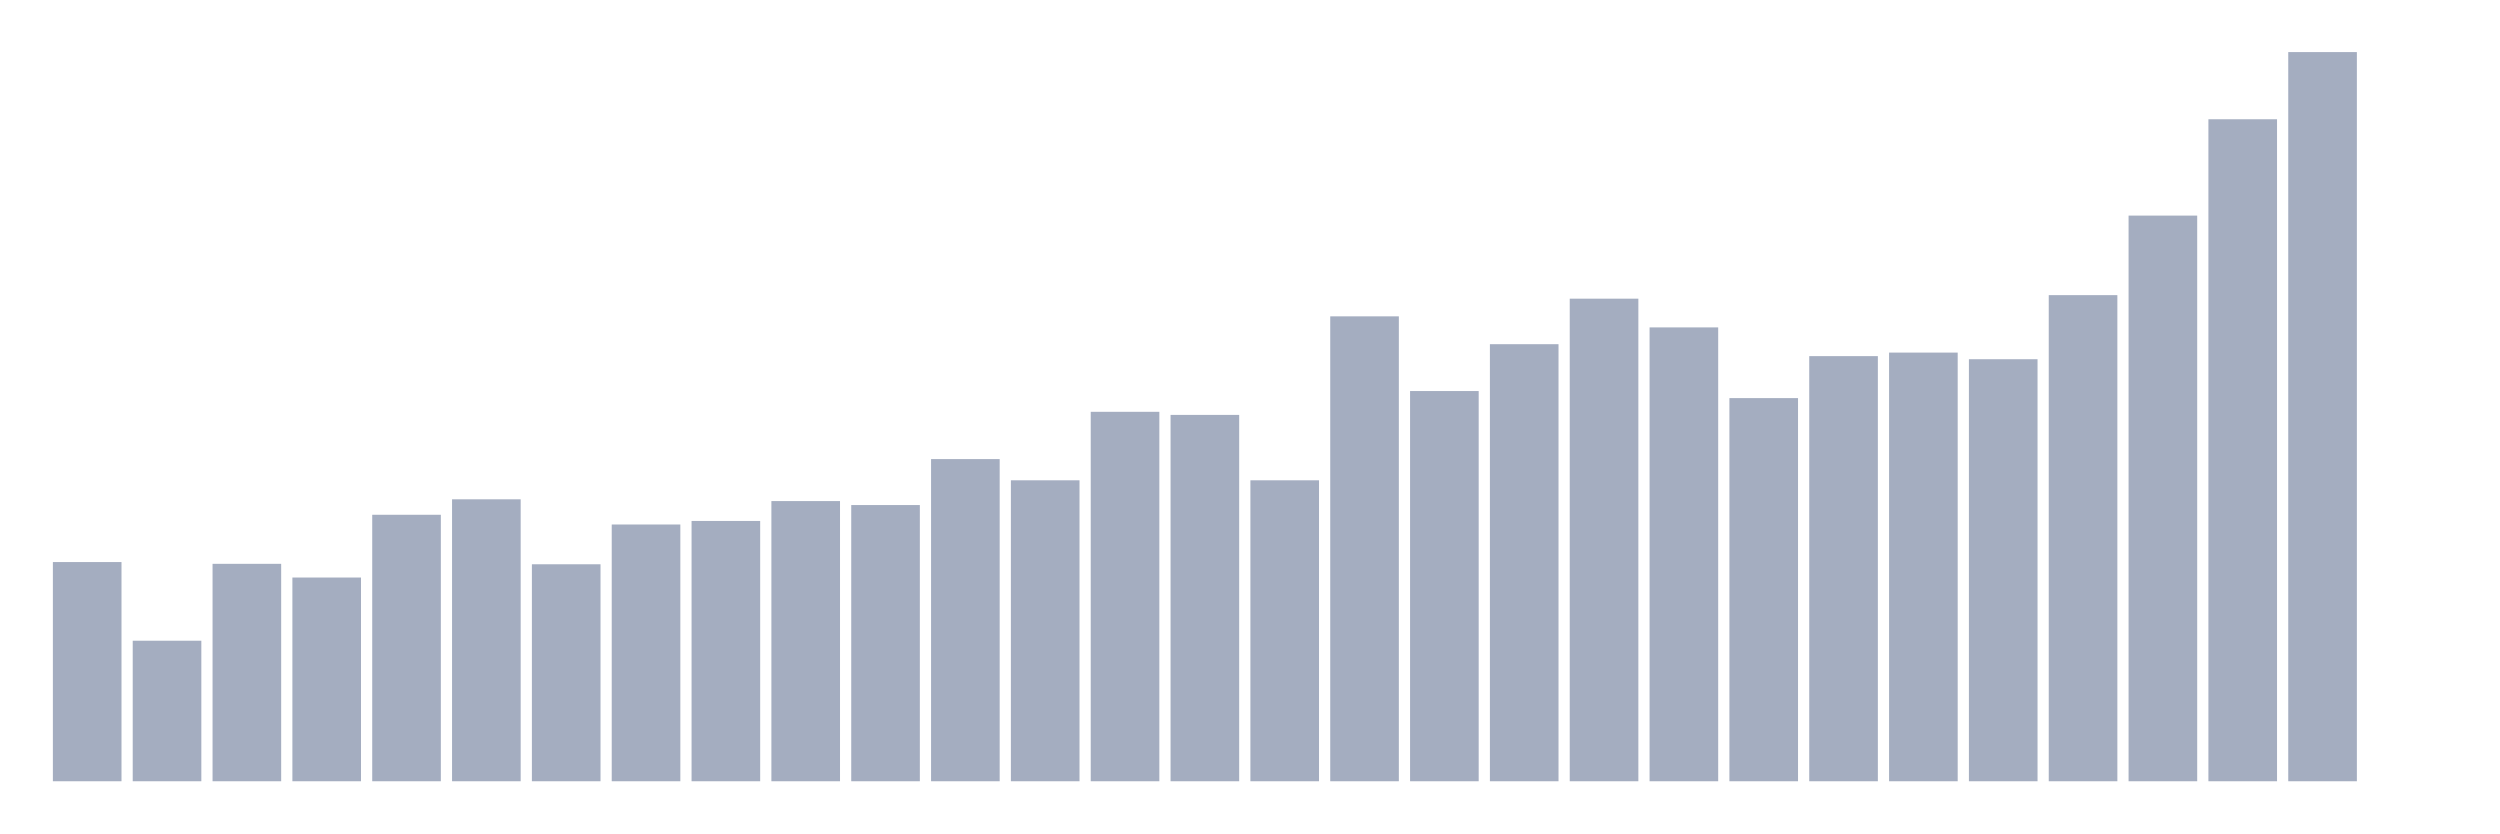
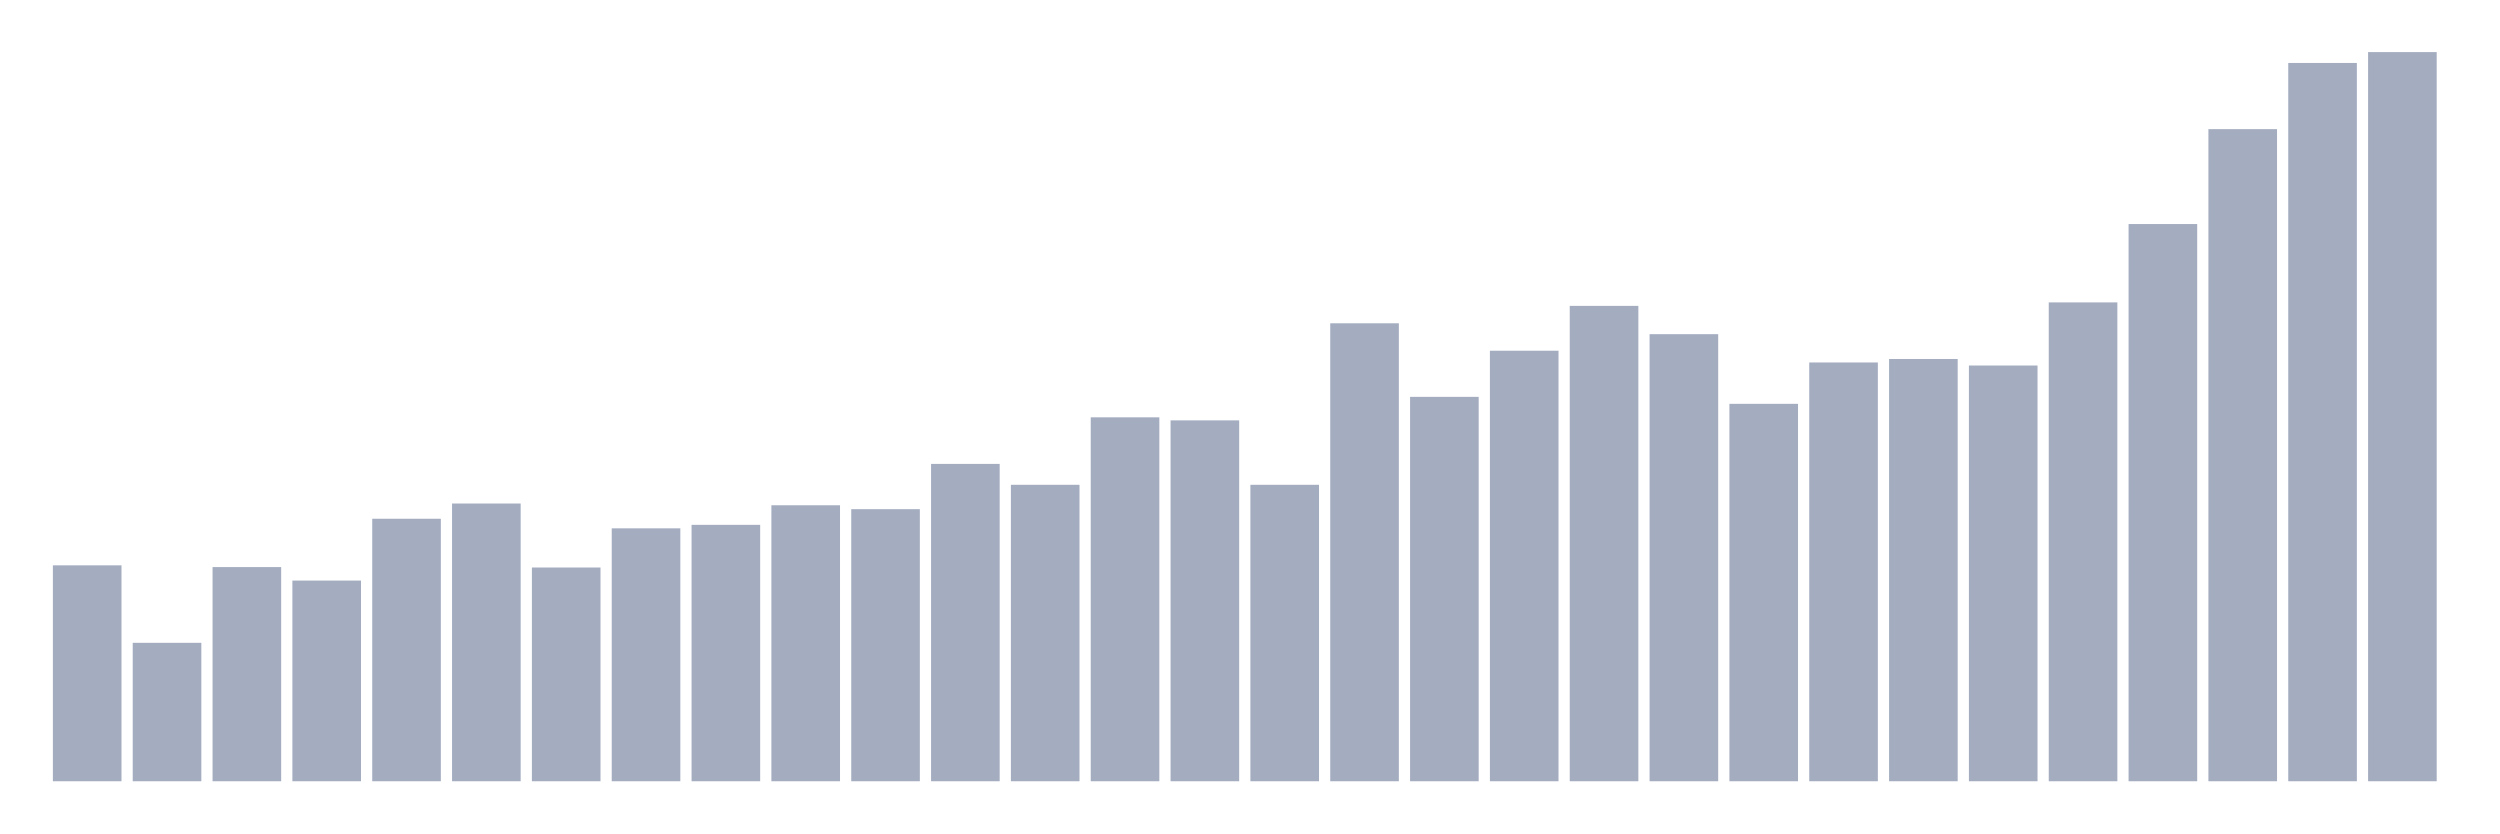
<svg xmlns="http://www.w3.org/2000/svg" viewBox="0 0 480 160">
  <g transform="translate(10,10)">
-     <rect class="bar" x="0.153" width="13.175" y="97.915" height="42.085" fill="rgb(164,173,192)" />
-     <rect class="bar" x="15.482" width="13.175" y="113.018" height="26.982" fill="rgb(164,173,192)" />
-     <rect class="bar" x="30.81" width="13.175" y="98.255" height="41.745" fill="rgb(164,173,192)" />
-     <rect class="bar" x="46.138" width="13.175" y="100.885" height="39.115" fill="rgb(164,173,192)" />
-     <rect class="bar" x="61.466" width="13.175" y="88.836" height="51.164" fill="rgb(164,173,192)" />
-     <rect class="bar" x="76.794" width="13.175" y="85.867" height="54.133" fill="rgb(164,173,192)" />
-     <rect class="bar" x="92.123" width="13.175" y="98.339" height="41.661" fill="rgb(164,173,192)" />
-     <rect class="bar" x="107.451" width="13.175" y="90.703" height="49.297" fill="rgb(164,173,192)" />
-     <rect class="bar" x="122.779" width="13.175" y="90.024" height="49.976" fill="rgb(164,173,192)" />
-     <rect class="bar" x="138.107" width="13.175" y="86.206" height="53.794" fill="rgb(164,173,192)" />
-     <rect class="bar" x="153.436" width="13.175" y="86.97" height="53.03" fill="rgb(164,173,192)" />
-     <rect class="bar" x="168.764" width="13.175" y="78.145" height="61.855" fill="rgb(164,173,192)" />
-     <rect class="bar" x="184.092" width="13.175" y="82.218" height="57.782" fill="rgb(164,173,192)" />
-     <rect class="bar" x="199.42" width="13.175" y="69.067" height="70.933" fill="rgb(164,173,192)" />
-     <rect class="bar" x="214.748" width="13.175" y="69.661" height="70.339" fill="rgb(164,173,192)" />
-     <rect class="bar" x="230.077" width="13.175" y="82.218" height="57.782" fill="rgb(164,173,192)" />
-     <rect class="bar" x="245.405" width="13.175" y="50.739" height="89.261" fill="rgb(164,173,192)" />
-     <rect class="bar" x="260.733" width="13.175" y="65.079" height="74.921" fill="rgb(164,173,192)" />
-     <rect class="bar" x="276.061" width="13.175" y="56.085" height="83.915" fill="rgb(164,173,192)" />
-     <rect class="bar" x="291.39" width="13.175" y="47.345" height="92.655" fill="rgb(164,173,192)" />
-     <rect class="bar" x="306.718" width="13.175" y="52.861" height="87.139" fill="rgb(164,173,192)" />
-     <rect class="bar" x="322.046" width="13.175" y="66.436" height="73.564" fill="rgb(164,173,192)" />
-     <rect class="bar" x="337.374" width="13.175" y="58.376" height="81.624" fill="rgb(164,173,192)" />
-     <rect class="bar" x="352.702" width="13.175" y="57.697" height="82.303" fill="rgb(164,173,192)" />
-     <rect class="bar" x="368.031" width="13.175" y="58.97" height="81.03" fill="rgb(164,173,192)" />
-     <rect class="bar" x="383.359" width="13.175" y="46.667" height="93.333" fill="rgb(164,173,192)" />
-     <rect class="bar" x="398.687" width="13.175" y="31.394" height="108.606" fill="rgb(164,173,192)" />
-     <rect class="bar" x="414.015" width="13.175" y="12.897" height="127.103" fill="rgb(164,173,192)" />
-     <rect class="bar" x="429.344" width="13.175" y="0" height="140" fill="rgb(164,173,192)" />
-     <rect class="bar" x="444.672" width="13.175" y="140" height="0" fill="rgb(164,173,192)" />
+     <rect class="bar" x="0.153" width="13.175" y="98.543" height="41.457" fill="rgb(164,173,192)" />
+     <rect class="bar" x="15.482" width="13.175" y="113.421" height="26.579" fill="rgb(164,173,192)" />
+     <rect class="bar" x="30.81" width="13.175" y="98.878" height="41.122" fill="rgb(164,173,192)" />
+     <rect class="bar" x="46.138" width="13.175" y="101.469" height="38.531" fill="rgb(164,173,192)" />
+     <rect class="bar" x="61.466" width="13.175" y="89.6" height="50.4" fill="rgb(164,173,192)" />
+     <rect class="bar" x="76.794" width="13.175" y="86.675" height="53.325" fill="rgb(164,173,192)" />
+     <rect class="bar" x="92.123" width="13.175" y="98.961" height="41.039" fill="rgb(164,173,192)" />
+     <rect class="bar" x="107.451" width="13.175" y="91.439" height="48.561" fill="rgb(164,173,192)" />
+     <rect class="bar" x="122.779" width="13.175" y="90.77" height="49.23" fill="rgb(164,173,192)" />
+     <rect class="bar" x="138.107" width="13.175" y="87.009" height="52.991" fill="rgb(164,173,192)" />
+     <rect class="bar" x="153.436" width="13.175" y="87.761" height="52.239" fill="rgb(164,173,192)" />
+     <rect class="bar" x="168.764" width="13.175" y="79.069" height="60.931" fill="rgb(164,173,192)" />
+     <rect class="bar" x="184.092" width="13.175" y="83.081" height="56.919" fill="rgb(164,173,192)" />
+     <rect class="bar" x="199.42" width="13.175" y="70.125" height="69.875" fill="rgb(164,173,192)" />
+     <rect class="bar" x="214.748" width="13.175" y="70.71" height="69.29" fill="rgb(164,173,192)" />
+     <rect class="bar" x="230.077" width="13.175" y="83.081" height="56.919" fill="rgb(164,173,192)" />
+     <rect class="bar" x="245.405" width="13.175" y="52.072" height="87.928" fill="rgb(164,173,192)" />
+     <rect class="bar" x="260.733" width="13.175" y="66.197" height="73.803" fill="rgb(164,173,192)" />
+     <rect class="bar" x="276.061" width="13.175" y="57.337" height="82.663" fill="rgb(164,173,192)" />
+     <rect class="bar" x="291.39" width="13.175" y="48.728" height="91.272" fill="rgb(164,173,192)" />
+     <rect class="bar" x="306.718" width="13.175" y="54.161" height="85.839" fill="rgb(164,173,192)" />
+     <rect class="bar" x="322.046" width="13.175" y="67.534" height="72.466" fill="rgb(164,173,192)" />
+     <rect class="bar" x="337.374" width="13.175" y="59.594" height="80.406" fill="rgb(164,173,192)" />
+     <rect class="bar" x="352.702" width="13.175" y="58.925" height="81.075" fill="rgb(164,173,192)" />
+     <rect class="bar" x="368.031" width="13.175" y="60.179" height="79.821" fill="rgb(164,173,192)" />
+     <rect class="bar" x="383.359" width="13.175" y="48.06" height="91.94" fill="rgb(164,173,192)" />
+     <rect class="bar" x="398.687" width="13.175" y="33.015" height="106.985" fill="rgb(164,173,192)" />
+     <rect class="bar" x="414.015" width="13.175" y="14.794" height="125.206" fill="rgb(164,173,192)" />
+     <rect class="bar" x="429.344" width="13.175" y="2.09" height="137.91" fill="rgb(164,173,192)" />
+     <rect class="bar" x="444.672" width="13.175" y="0" height="140" fill="rgb(164,173,192)" />
  </g>
</svg>
